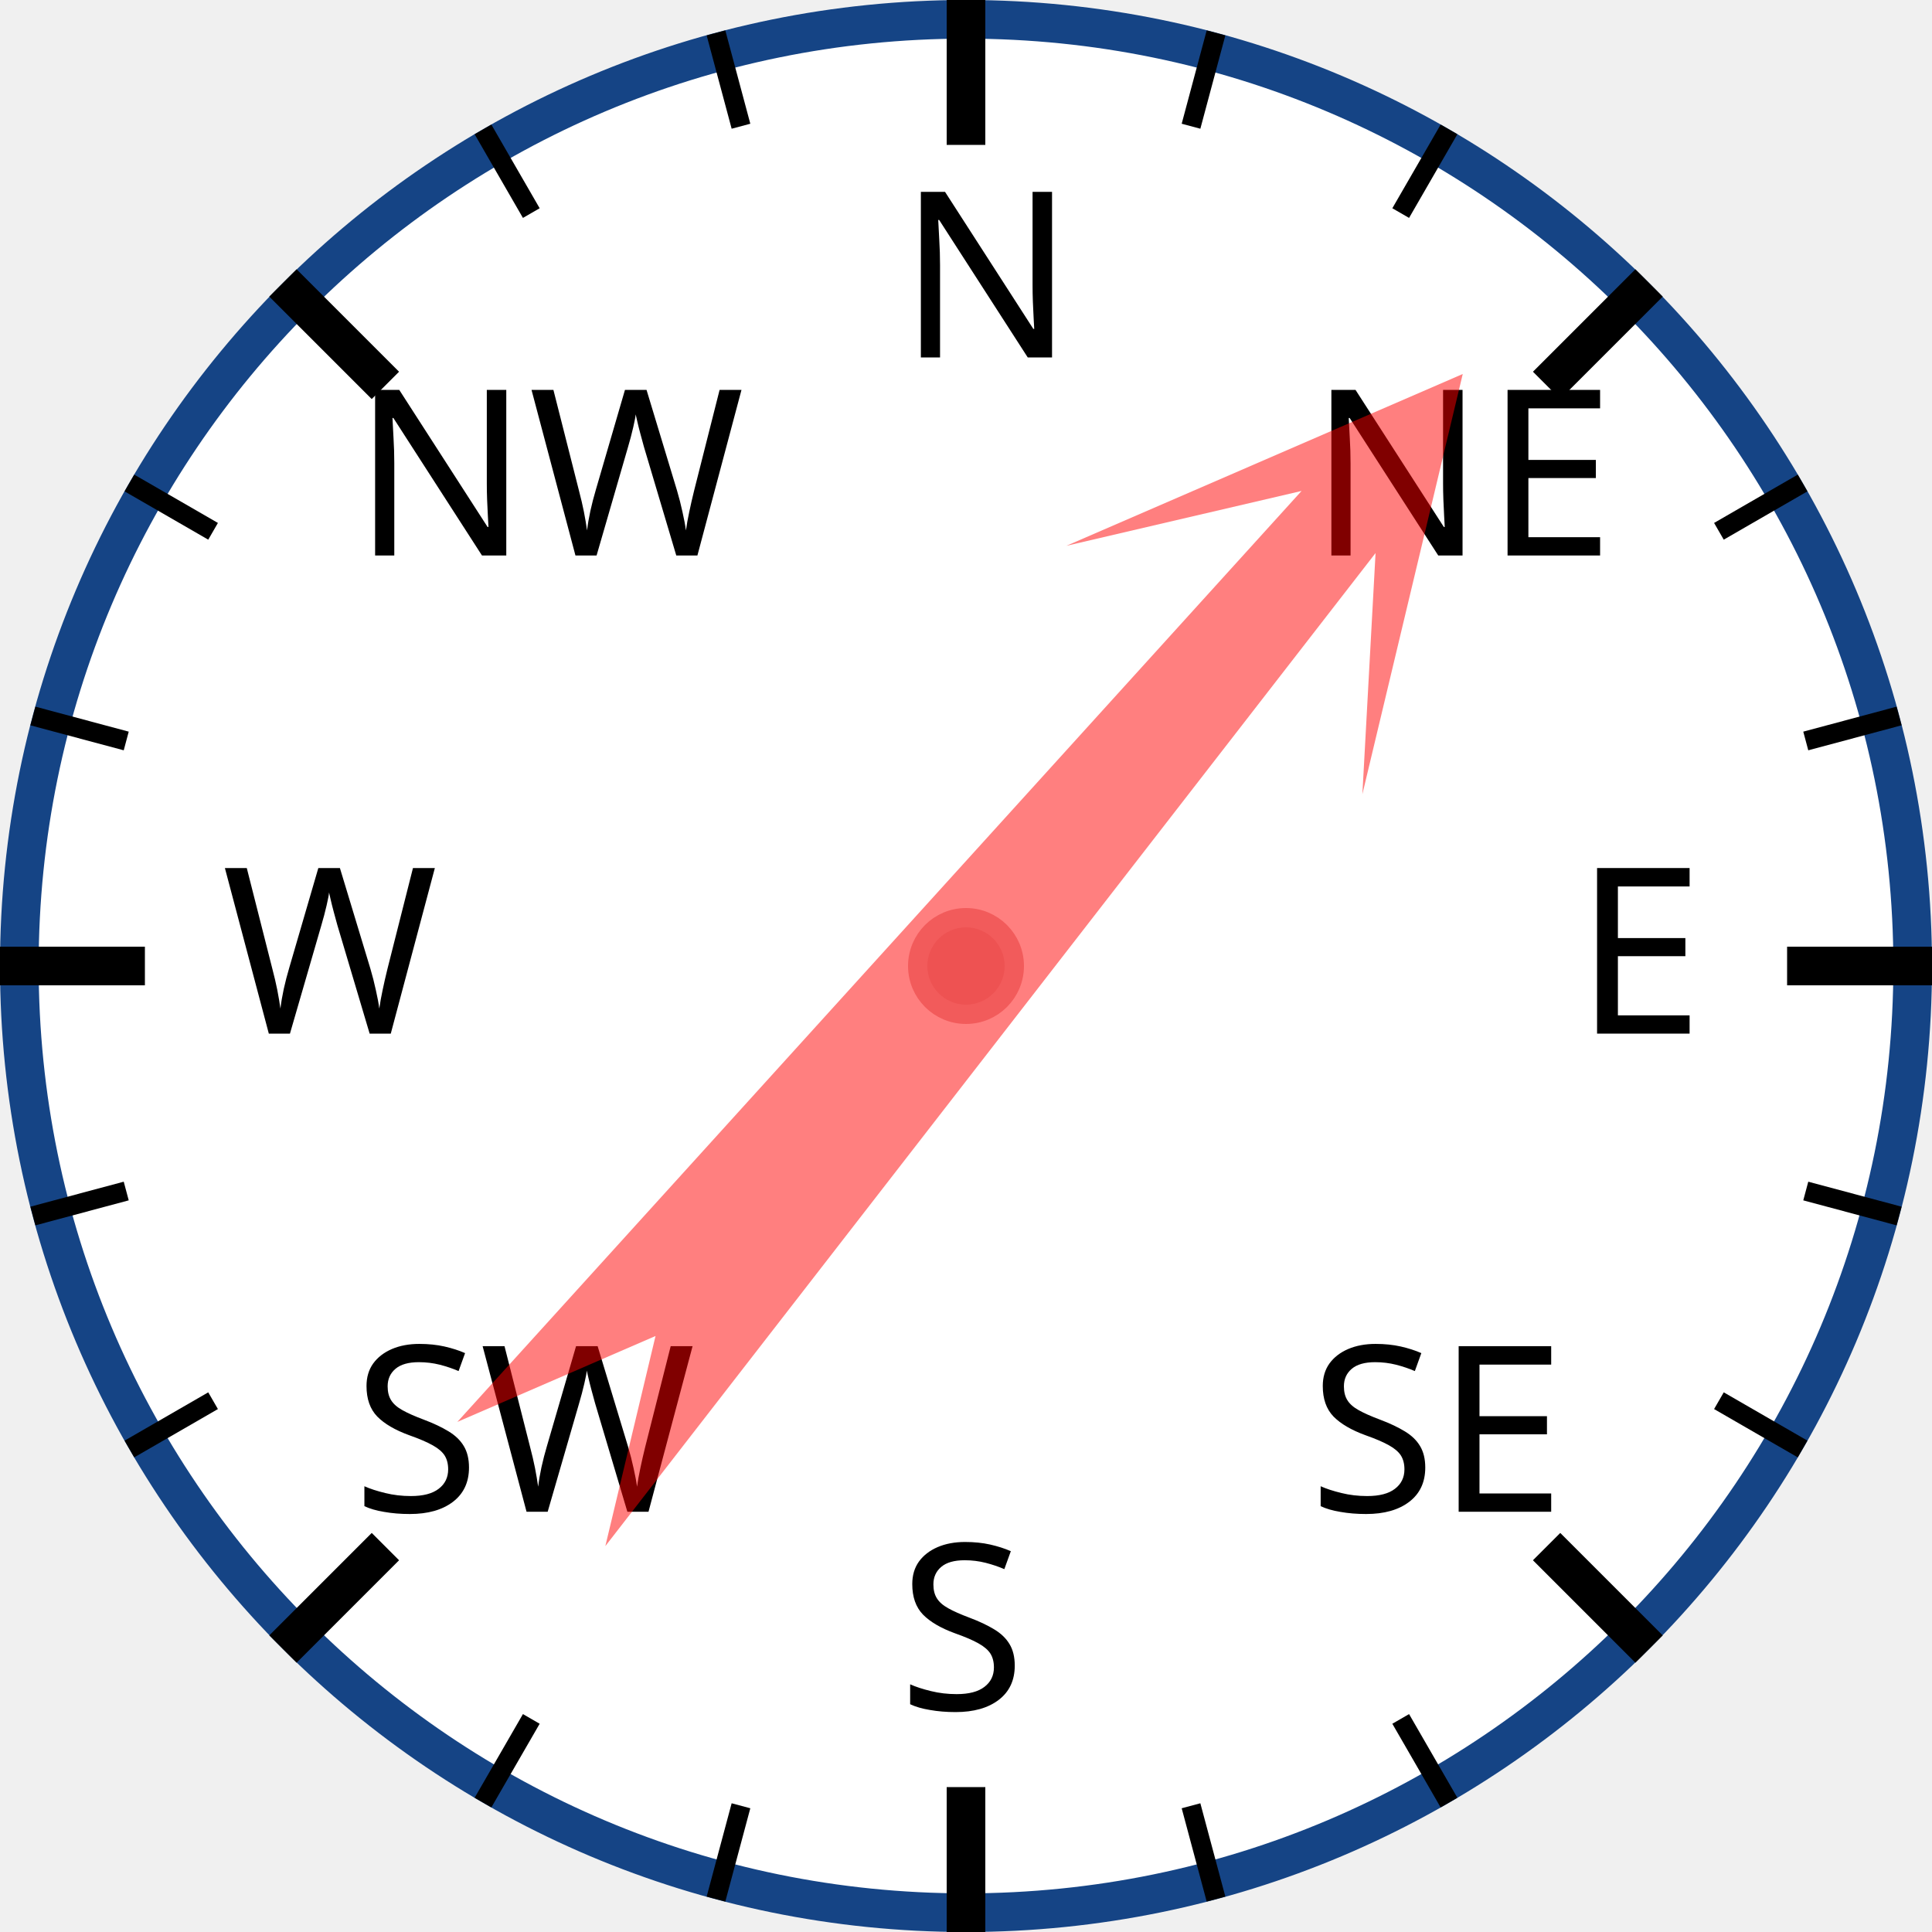
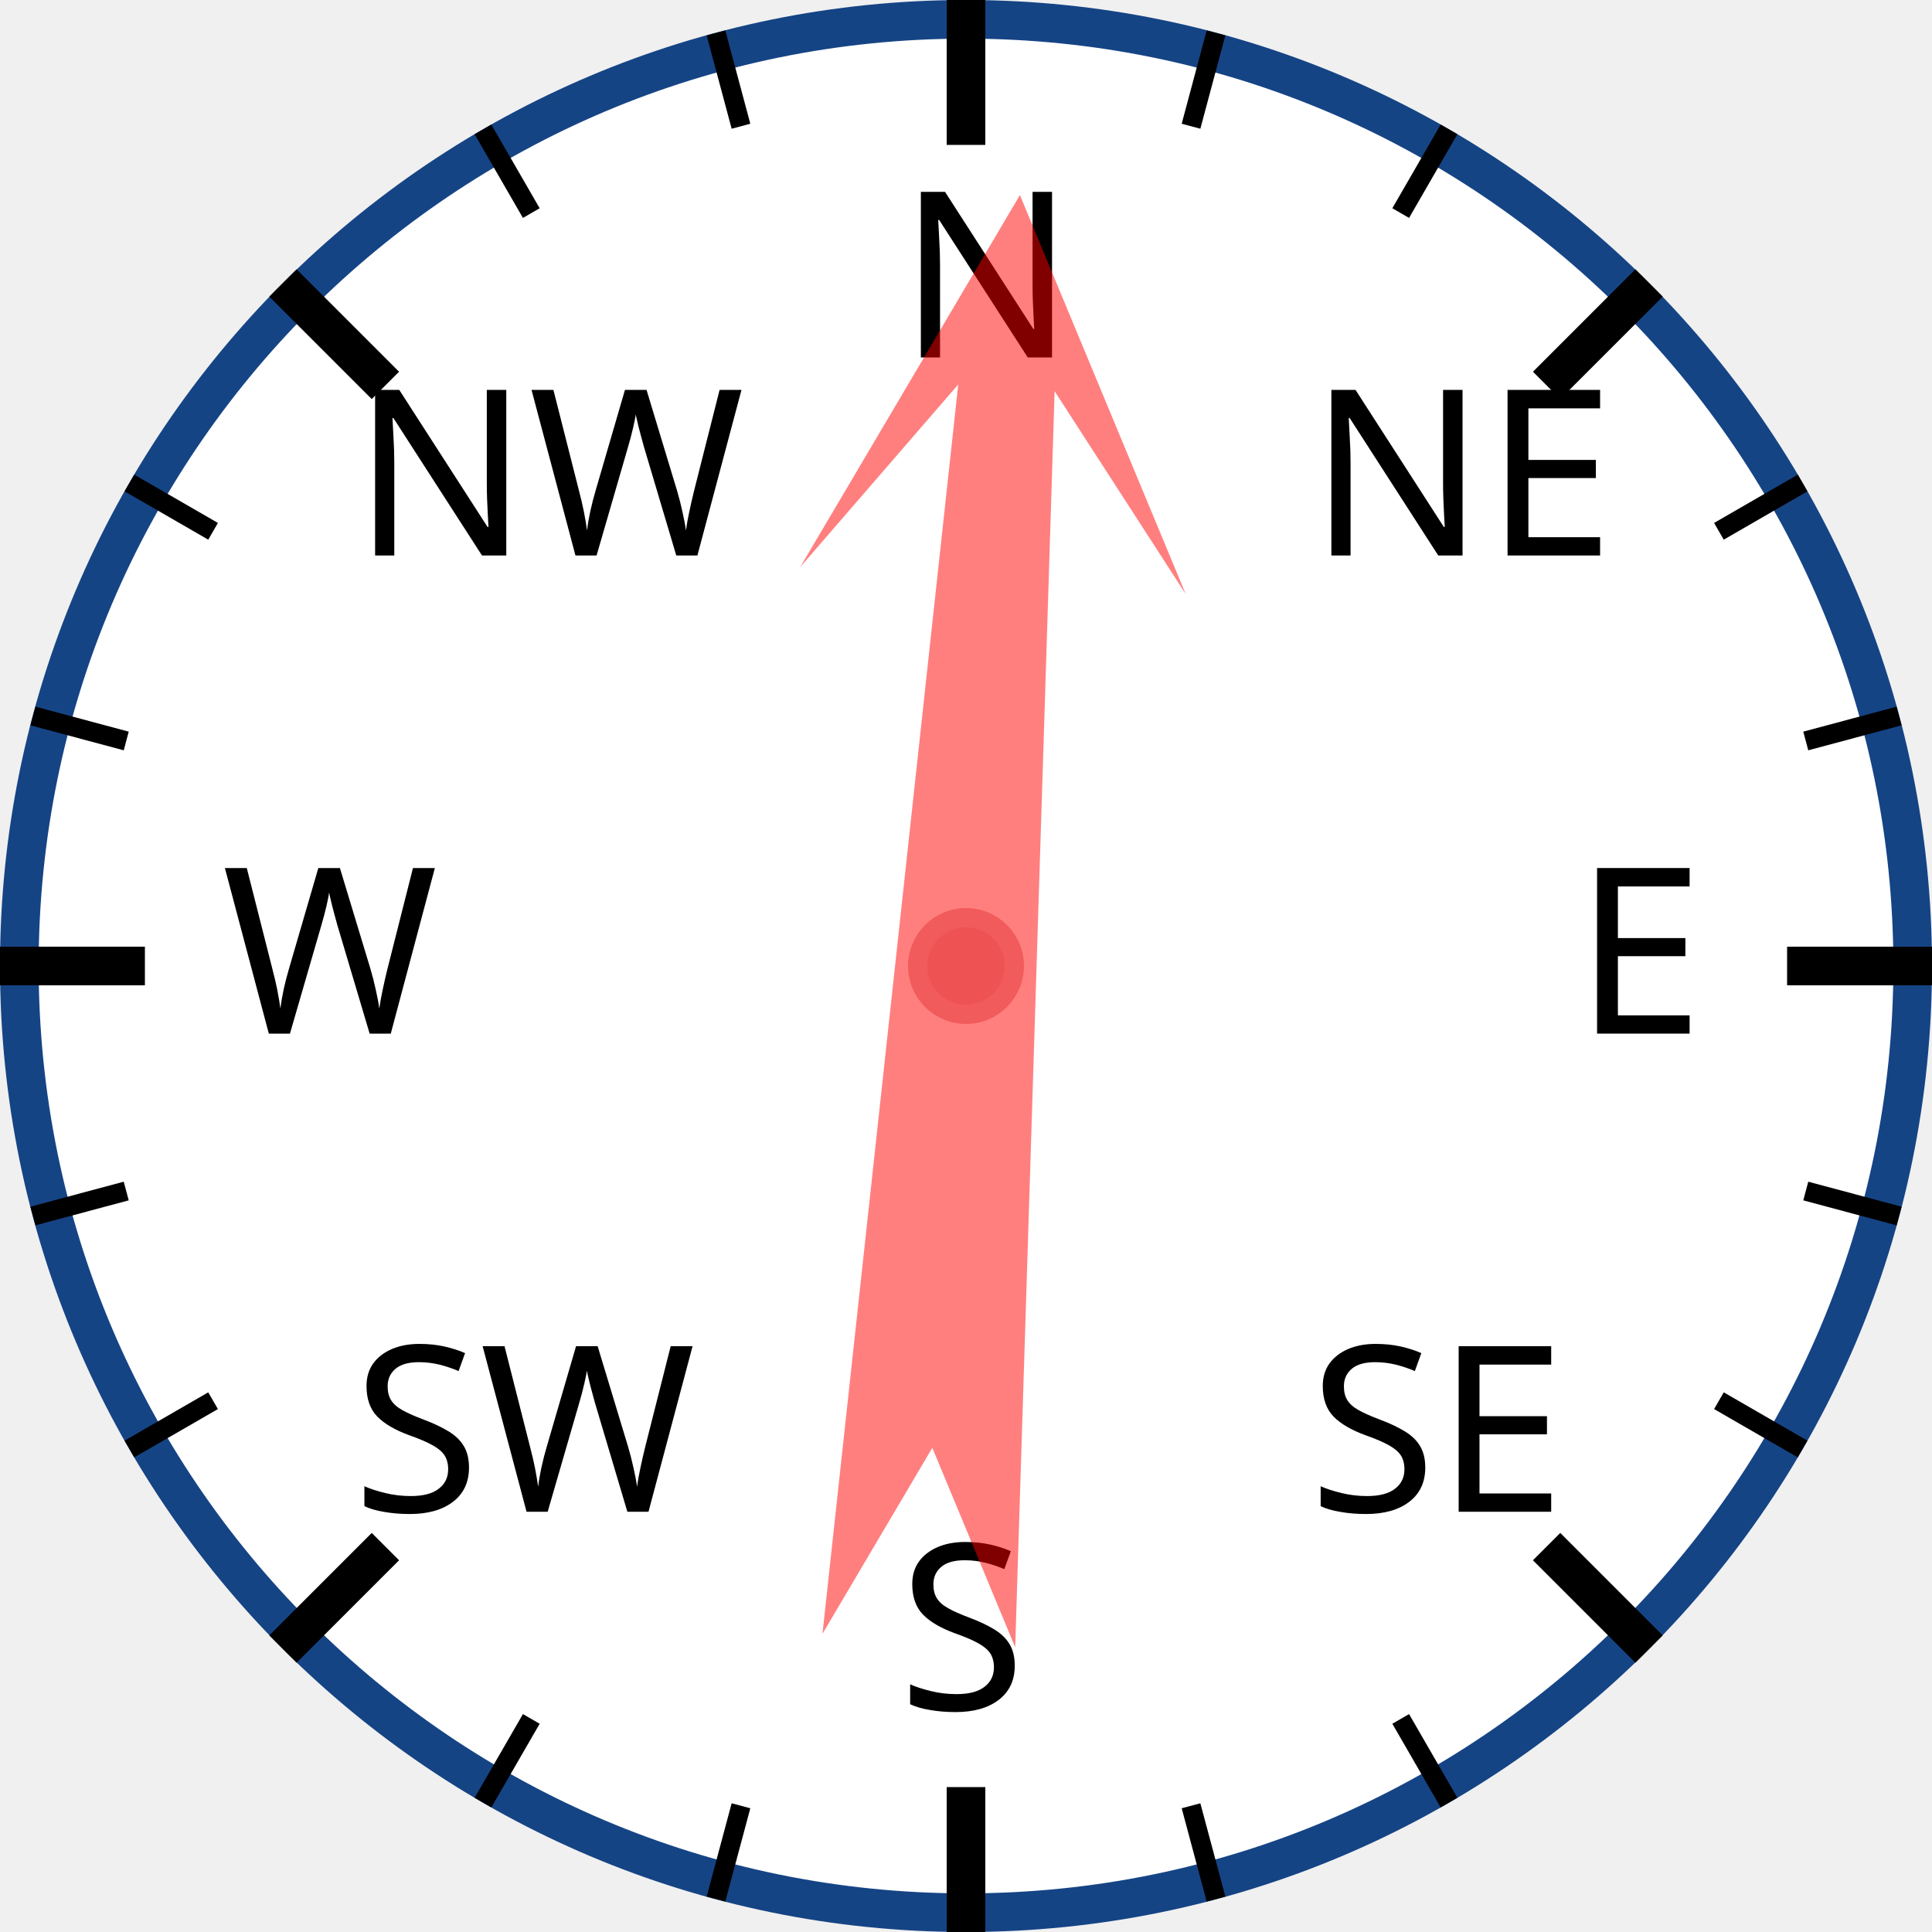
<svg xmlns="http://www.w3.org/2000/svg" width="120px" height="120px" viewBox="0 0 200 200">
  <circle cx="100" cy="100" r="98" style="fill: white; stroke: #154485; stroke-width: 4;" />
  <text x="93.0" y="37.0" style="font-family: sans-serif; font-size: 18pt;">N</text>
  <line x1="100.0" y1="0.0" x2="100.0" y2="15.0" style="stroke: black; stroke-width: 4;" />
  <line x1="74.118" y1="3.407" x2="76.706" y2="13.067" style="stroke: black; stroke-width: 2;" />
  <line x1="50" y1="13.397" x2="55" y2="22.058" style="stroke: black; stroke-width: 2;" />
  <text x="36.503" y="57.503" style="font-family: sans-serif; font-size: 18pt;">NW</text>
  <line x1="29.289" y1="29.289" x2="39.896" y2="39.896" style="stroke: black; stroke-width: 4;" />
  <line x1="13.397" y1="50" x2="22.058" y2="55" style="stroke: black; stroke-width: 2;" />
  <line x1="3.407" y1="74.118" x2="13.067" y2="76.706" style="stroke: black; stroke-width: 2;" />
  <text x="23.0" y="107.0" style="font-family: sans-serif; font-size: 18pt;">W</text>
  <line x1="0.0" y1="100.0" x2="15.0" y2="100.0" style="stroke: black; stroke-width: 4;" />
  <line x1="3.407" y1="125.882" x2="13.067" y2="123.294" style="stroke: black; stroke-width: 2;" />
  <line x1="13.397" y1="150" x2="22.058" y2="145" style="stroke: black; stroke-width: 2;" />
  <text x="36.503" y="156.497" style="font-family: sans-serif; font-size: 18pt;">SW</text>
  <line x1="29.289" y1="170.711" x2="39.896" y2="160.104" style="stroke: black; stroke-width: 4;" />
  <line x1="50" y1="186.603" x2="55" y2="177.942" style="stroke: black; stroke-width: 2;" />
  <line x1="74.118" y1="196.593" x2="76.706" y2="186.933" style="stroke: black; stroke-width: 2;" />
  <text x="93" y="177.0" style="font-family: sans-serif; font-size: 18pt;">S</text>
  <line x1="100" y1="200.0" x2="100" y2="185.0" style="stroke: black; stroke-width: 4;" />
  <line x1="125.882" y1="196.593" x2="123.294" y2="186.933" style="stroke: black; stroke-width: 2;" />
  <line x1="150.0" y1="186.603" x2="145.0" y2="177.942" style="stroke: black; stroke-width: 2;" />
  <text x="135.497" y="156.497" style="font-family: sans-serif; font-size: 18pt;">SE</text>
  <line x1="170.711" y1="170.711" x2="160.104" y2="160.104" style="stroke: black; stroke-width: 4;" />
  <line x1="186.603" y1="150" x2="177.942" y2="145" style="stroke: black; stroke-width: 2;" />
  <line x1="196.593" y1="125.882" x2="186.933" y2="123.294" style="stroke: black; stroke-width: 2;" />
  <text x="163.0" y="107" style="font-family: sans-serif; font-size: 18pt;">E</text>
  <line x1="200.0" y1="100" x2="185.0" y2="100" style="stroke: black; stroke-width: 4;" />
  <line x1="196.593" y1="74.118" x2="186.933" y2="76.706" style="stroke: black; stroke-width: 2;" />
  <line x1="186.603" y1="50" x2="177.942" y2="55" style="stroke: black; stroke-width: 2;" />
  <text x="135.497" y="57.503" style="font-family: sans-serif; font-size: 18pt;">NE</text>
  <line x1="170.711" y1="29.289" x2="160.104" y2="39.896" style="stroke: black; stroke-width: 4;" />
  <line x1="150" y1="13.397" x2="145" y2="22.058" style="stroke: black; stroke-width: 2;" />
  <line x1="125.882" y1="3.407" x2="123.294" y2="13.067" style="stroke: black; stroke-width: 2;" />
-   <polygon points="100 20 120 60 105 40 110 170 100 150 90 170 95 40 80 60" style="fill: red; fill-opacity: 0.5;" transform="rotate(40,100,100)" />
+   <polygon points="100 20 120 60 105 40 110 170 100 150 90 170 95 40 80 60" style="fill: red; fill-opacity: 0.5;" transform="rotate(4,100,100)" />
  <circle cx="100" cy="100" r="5" style="fill: #EE5252; stroke: #F25B5B; stroke-width: 2;" />
</svg>
